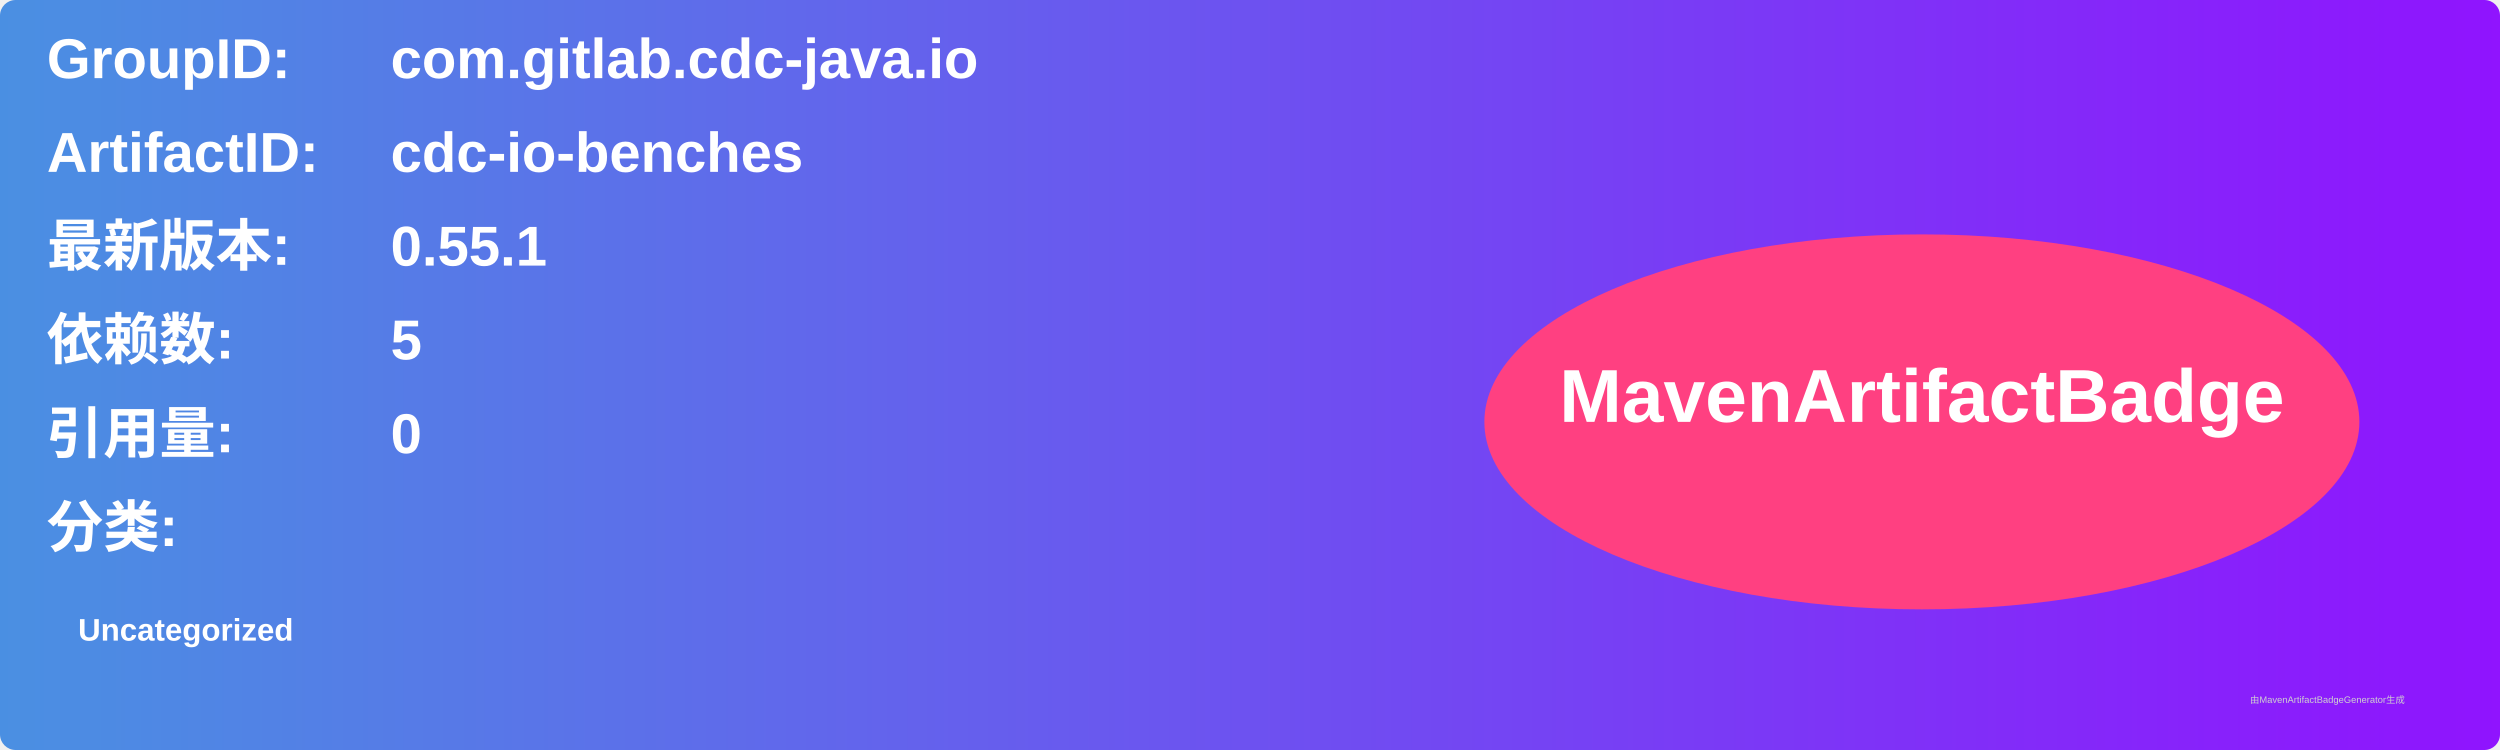
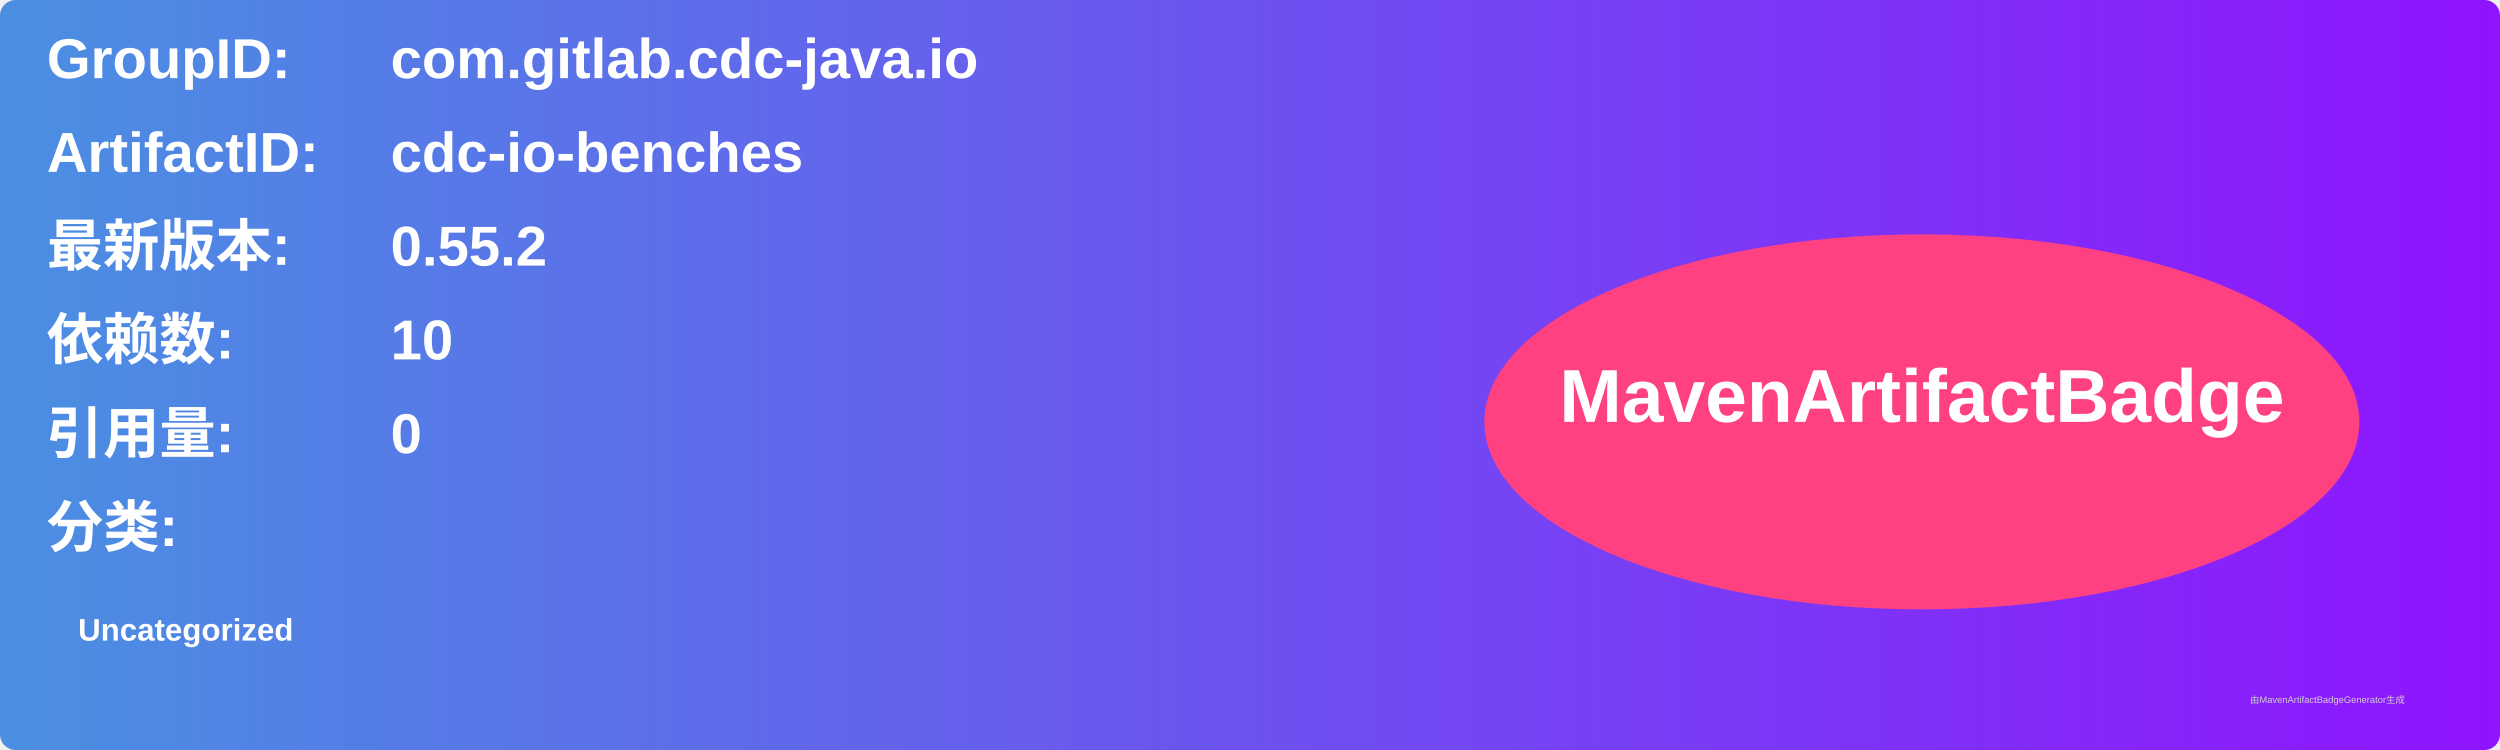
<svg xmlns="http://www.w3.org/2000/svg" width="800" height="240" viewBox="0 0 800 240">
  <linearGradient id="grad" x1="0%" y1="0%" x2="100%" y2="0%">
    <stop offset="0%" stop-color="#4a90e2" />
    <stop offset="100%" stop-color="#9013fe" />
  </linearGradient>
  <rect width="100%" height="100%" rx="5" ry="5" fill="url(#grad)" />
  <g transform="translate(15, 15)">
    <text x="0" y="10" font-family="Arial" font-size="18" fill="white" font-weight="bold" width="260">GroupID:</text>
    <text x="110" y="10" font-family="Arial" font-size="18" fill="white" font-weight="bold" width="460">com.gitlab.cdc-java.io</text>
    <text x="0" y="40" font-family="Arial" font-size="18" fill="white" font-weight="bold" width="260">ArtifactID:</text>
    <text x="110" y="40" font-family="Arial" font-size="18" fill="white" font-weight="bold" width="460">cdc-io-benches</text>
    <text x="0" y="70" font-family="Arial" font-size="18" fill="white" font-weight="bold">最新版本:</text>
    <text x="110" y="70" font-family="Arial" font-size="18" fill="white" font-weight="bold">
-       <tspan font-weight="bold">0.55.1</tspan>
+       <tspan font-weight="bold">0.55.2</tspan>
    </text>
    <text x="0" y="100" font-family="Arial" font-size="18" fill="white" font-weight="bold">依赖数: </text>
    <text x="110" y="100" font-family="Arial" font-size="18" fill="white">
-       <tspan font-weight="bold">5</tspan>
+       <tspan font-weight="bold">10</tspan>
    </text>
    <text x="0" y="130" font-family="Arial" font-size="18" fill="white" font-weight="bold">引用量: </text>
    <text x="110" y="130" font-family="Arial" font-size="18" fill="white">
      <tspan font-weight="bold">0</tspan>
    </text>
    <text x="0" y="160" font-family="Arial" font-size="18" fill="white" font-weight="bold">分类:</text>
    <text x="10" y="190" font-family="Arial" font-size="10" fill="white">
      <tspan font-weight="bold">Uncategorized</tspan>
    </text>
    <ellipse cx="600" cy="120" rx="140" ry="60" fill="#ff4081" />
    <text x="600" y="120" text-anchor="middle" font-family="Arial" font-size="24" fill="white" font-weight="bold">MavenArtifactBadge</text>
  </g>
  <text x="720" y="225" font-family="Arial" font-size="3" fill="#d0d0d0">由MavenArtifactBadgeGenerator生成</text>
</svg>
